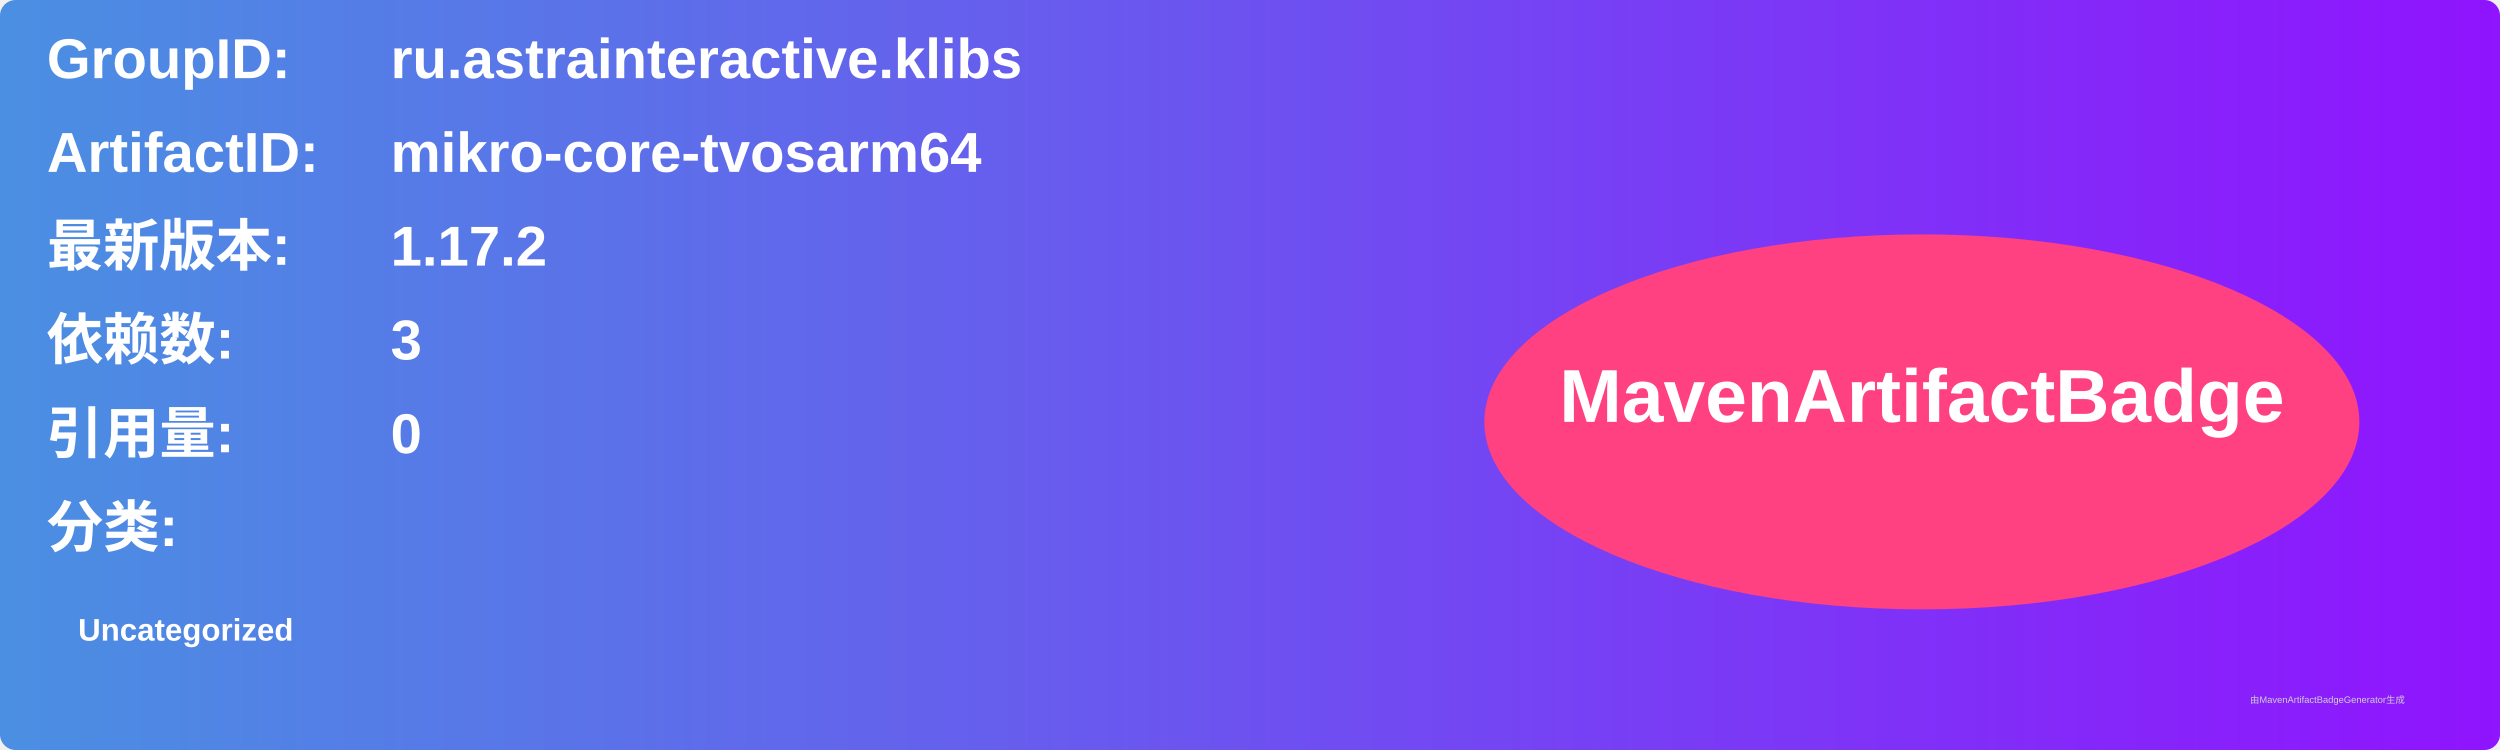
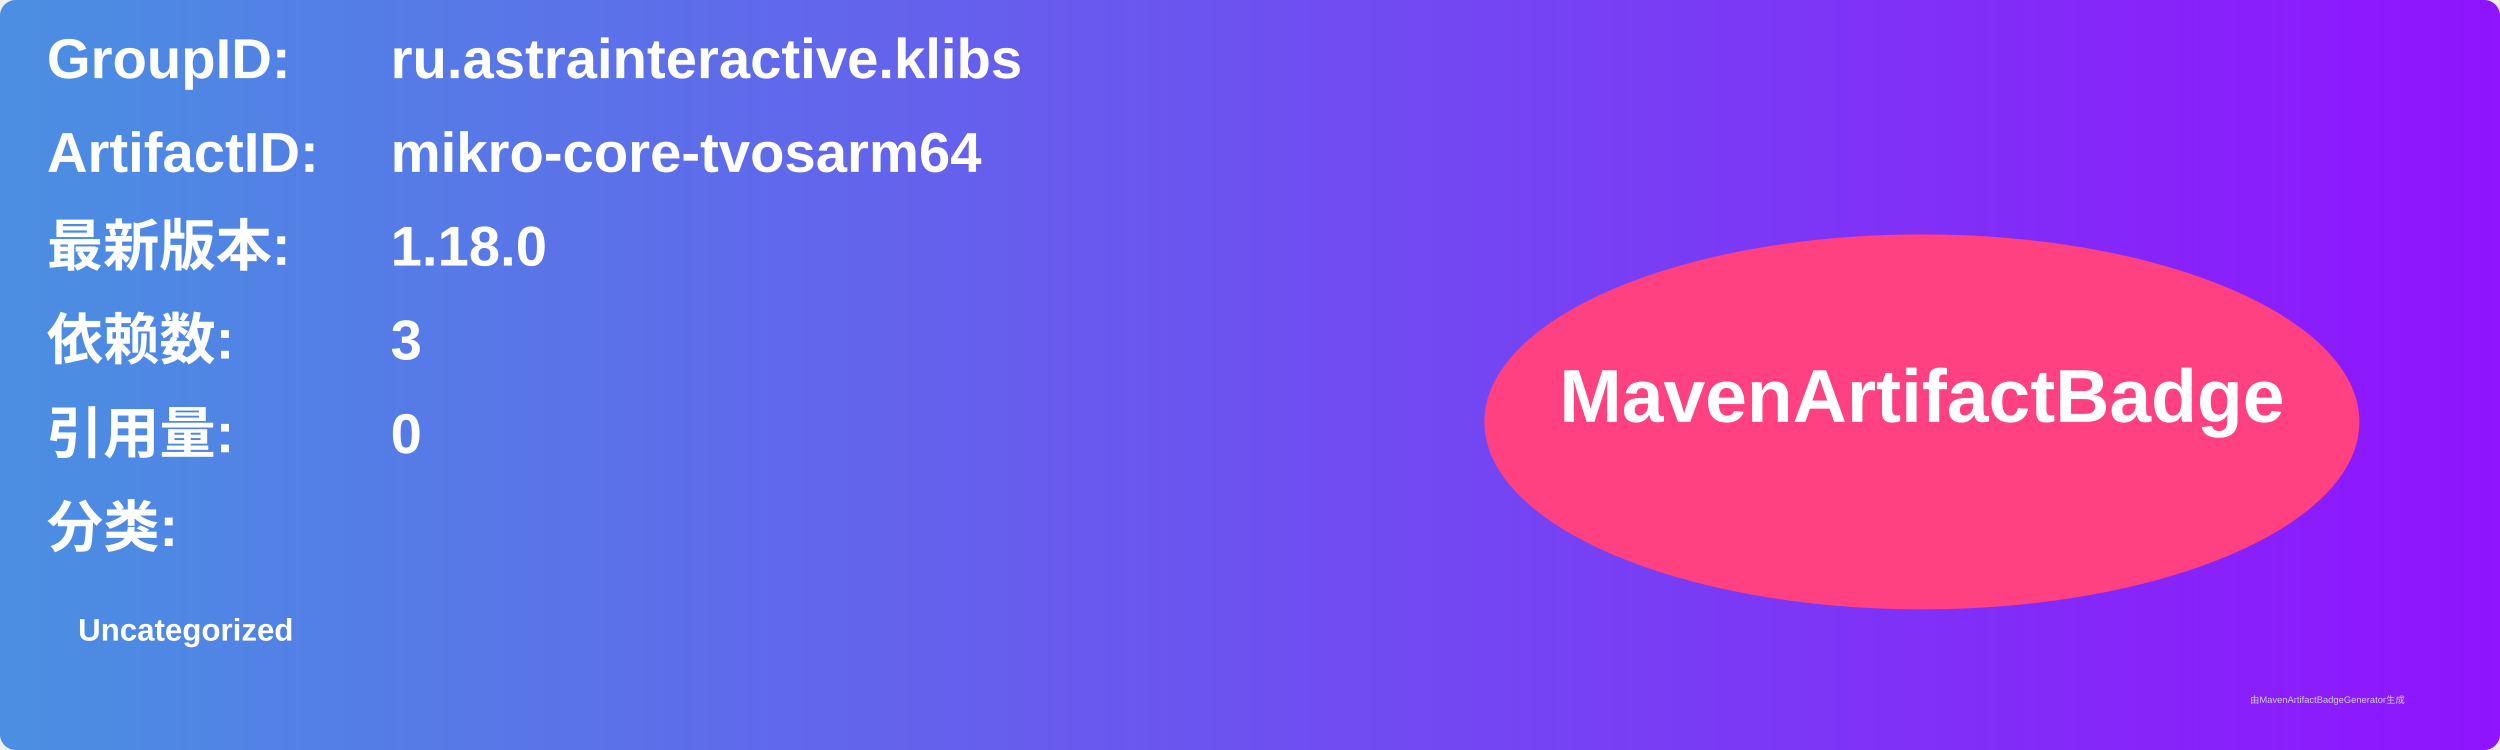
<svg xmlns="http://www.w3.org/2000/svg" width="800" height="240" viewBox="0 0 800 240">
  <linearGradient id="grad" x1="0%" y1="0%" x2="100%" y2="0%">
    <stop offset="0%" stop-color="#4a90e2" />
    <stop offset="100%" stop-color="#9013fe" />
  </linearGradient>
  <rect width="100%" height="100%" rx="5" ry="5" fill="url(#grad)" />
  <g transform="translate(15, 15)">
    <text x="0" y="10" font-family="Arial" font-size="18" fill="white" font-weight="bold" width="260">GroupID:</text>
    <text x="110" y="10" font-family="Arial" font-size="18" fill="white" font-weight="bold" width="460">ru.astrainteractive.klibs</text>
    <text x="0" y="40" font-family="Arial" font-size="18" fill="white" font-weight="bold" width="260">ArtifactID:</text>
    <text x="110" y="40" font-family="Arial" font-size="18" fill="white" font-weight="bold" width="460">mikro-core-tvosarm64</text>
    <text x="0" y="70" font-family="Arial" font-size="18" fill="white" font-weight="bold">最新版本:</text>
    <text x="110" y="70" font-family="Arial" font-size="18" fill="white" font-weight="bold">
-       <tspan font-weight="bold">1.17.2</tspan>
+       <tspan font-weight="bold">1.18.0</tspan>
    </text>
    <text x="0" y="100" font-family="Arial" font-size="18" fill="white" font-weight="bold">依赖数: </text>
    <text x="110" y="100" font-family="Arial" font-size="18" fill="white">
      <tspan font-weight="bold">3</tspan>
    </text>
    <text x="0" y="130" font-family="Arial" font-size="18" fill="white" font-weight="bold">引用量: </text>
    <text x="110" y="130" font-family="Arial" font-size="18" fill="white">
      <tspan font-weight="bold">0</tspan>
    </text>
    <text x="0" y="160" font-family="Arial" font-size="18" fill="white" font-weight="bold">分类:</text>
    <text x="10" y="190" font-family="Arial" font-size="10" fill="white">
      <tspan font-weight="bold">Uncategorized</tspan>
    </text>
    <ellipse cx="600" cy="120" rx="140" ry="60" fill="#ff4081" />
    <text x="600" y="120" text-anchor="middle" font-family="Arial" font-size="24" fill="white" font-weight="bold">MavenArtifactBadge</text>
  </g>
  <text x="720" y="225" font-family="Arial" font-size="3" fill="#d0d0d0">由MavenArtifactBadgeGenerator生成</text>
</svg>
